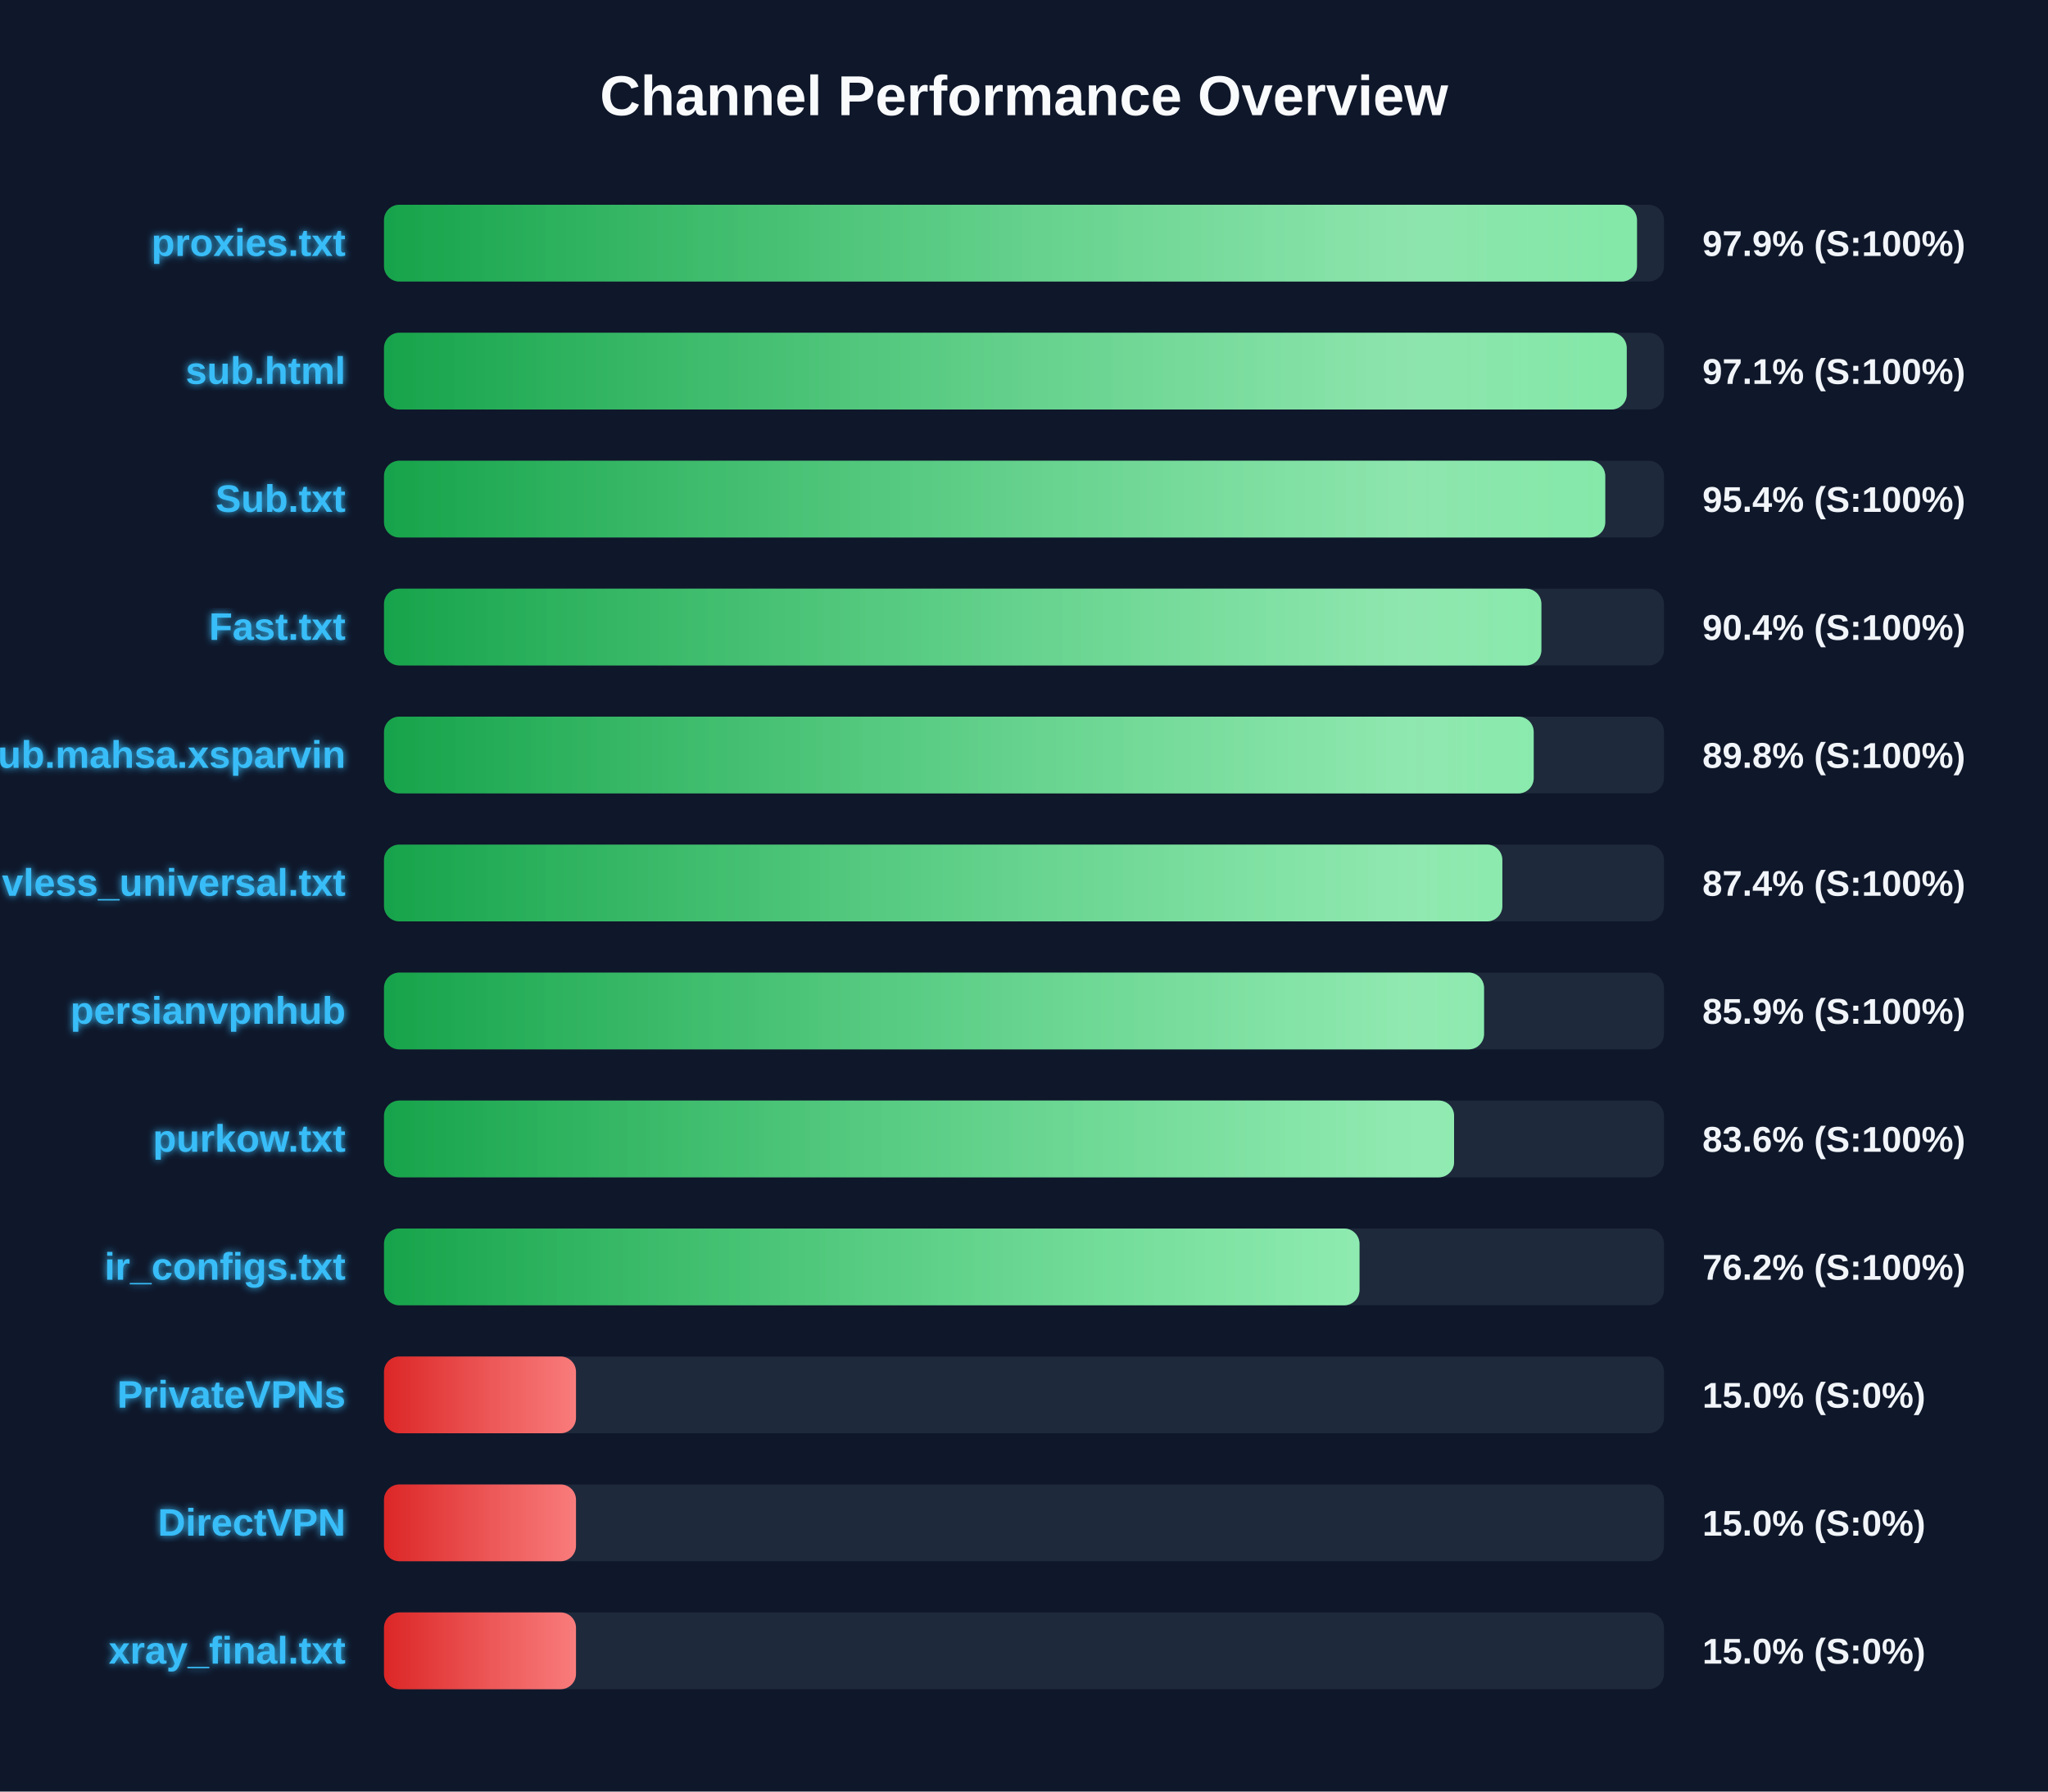
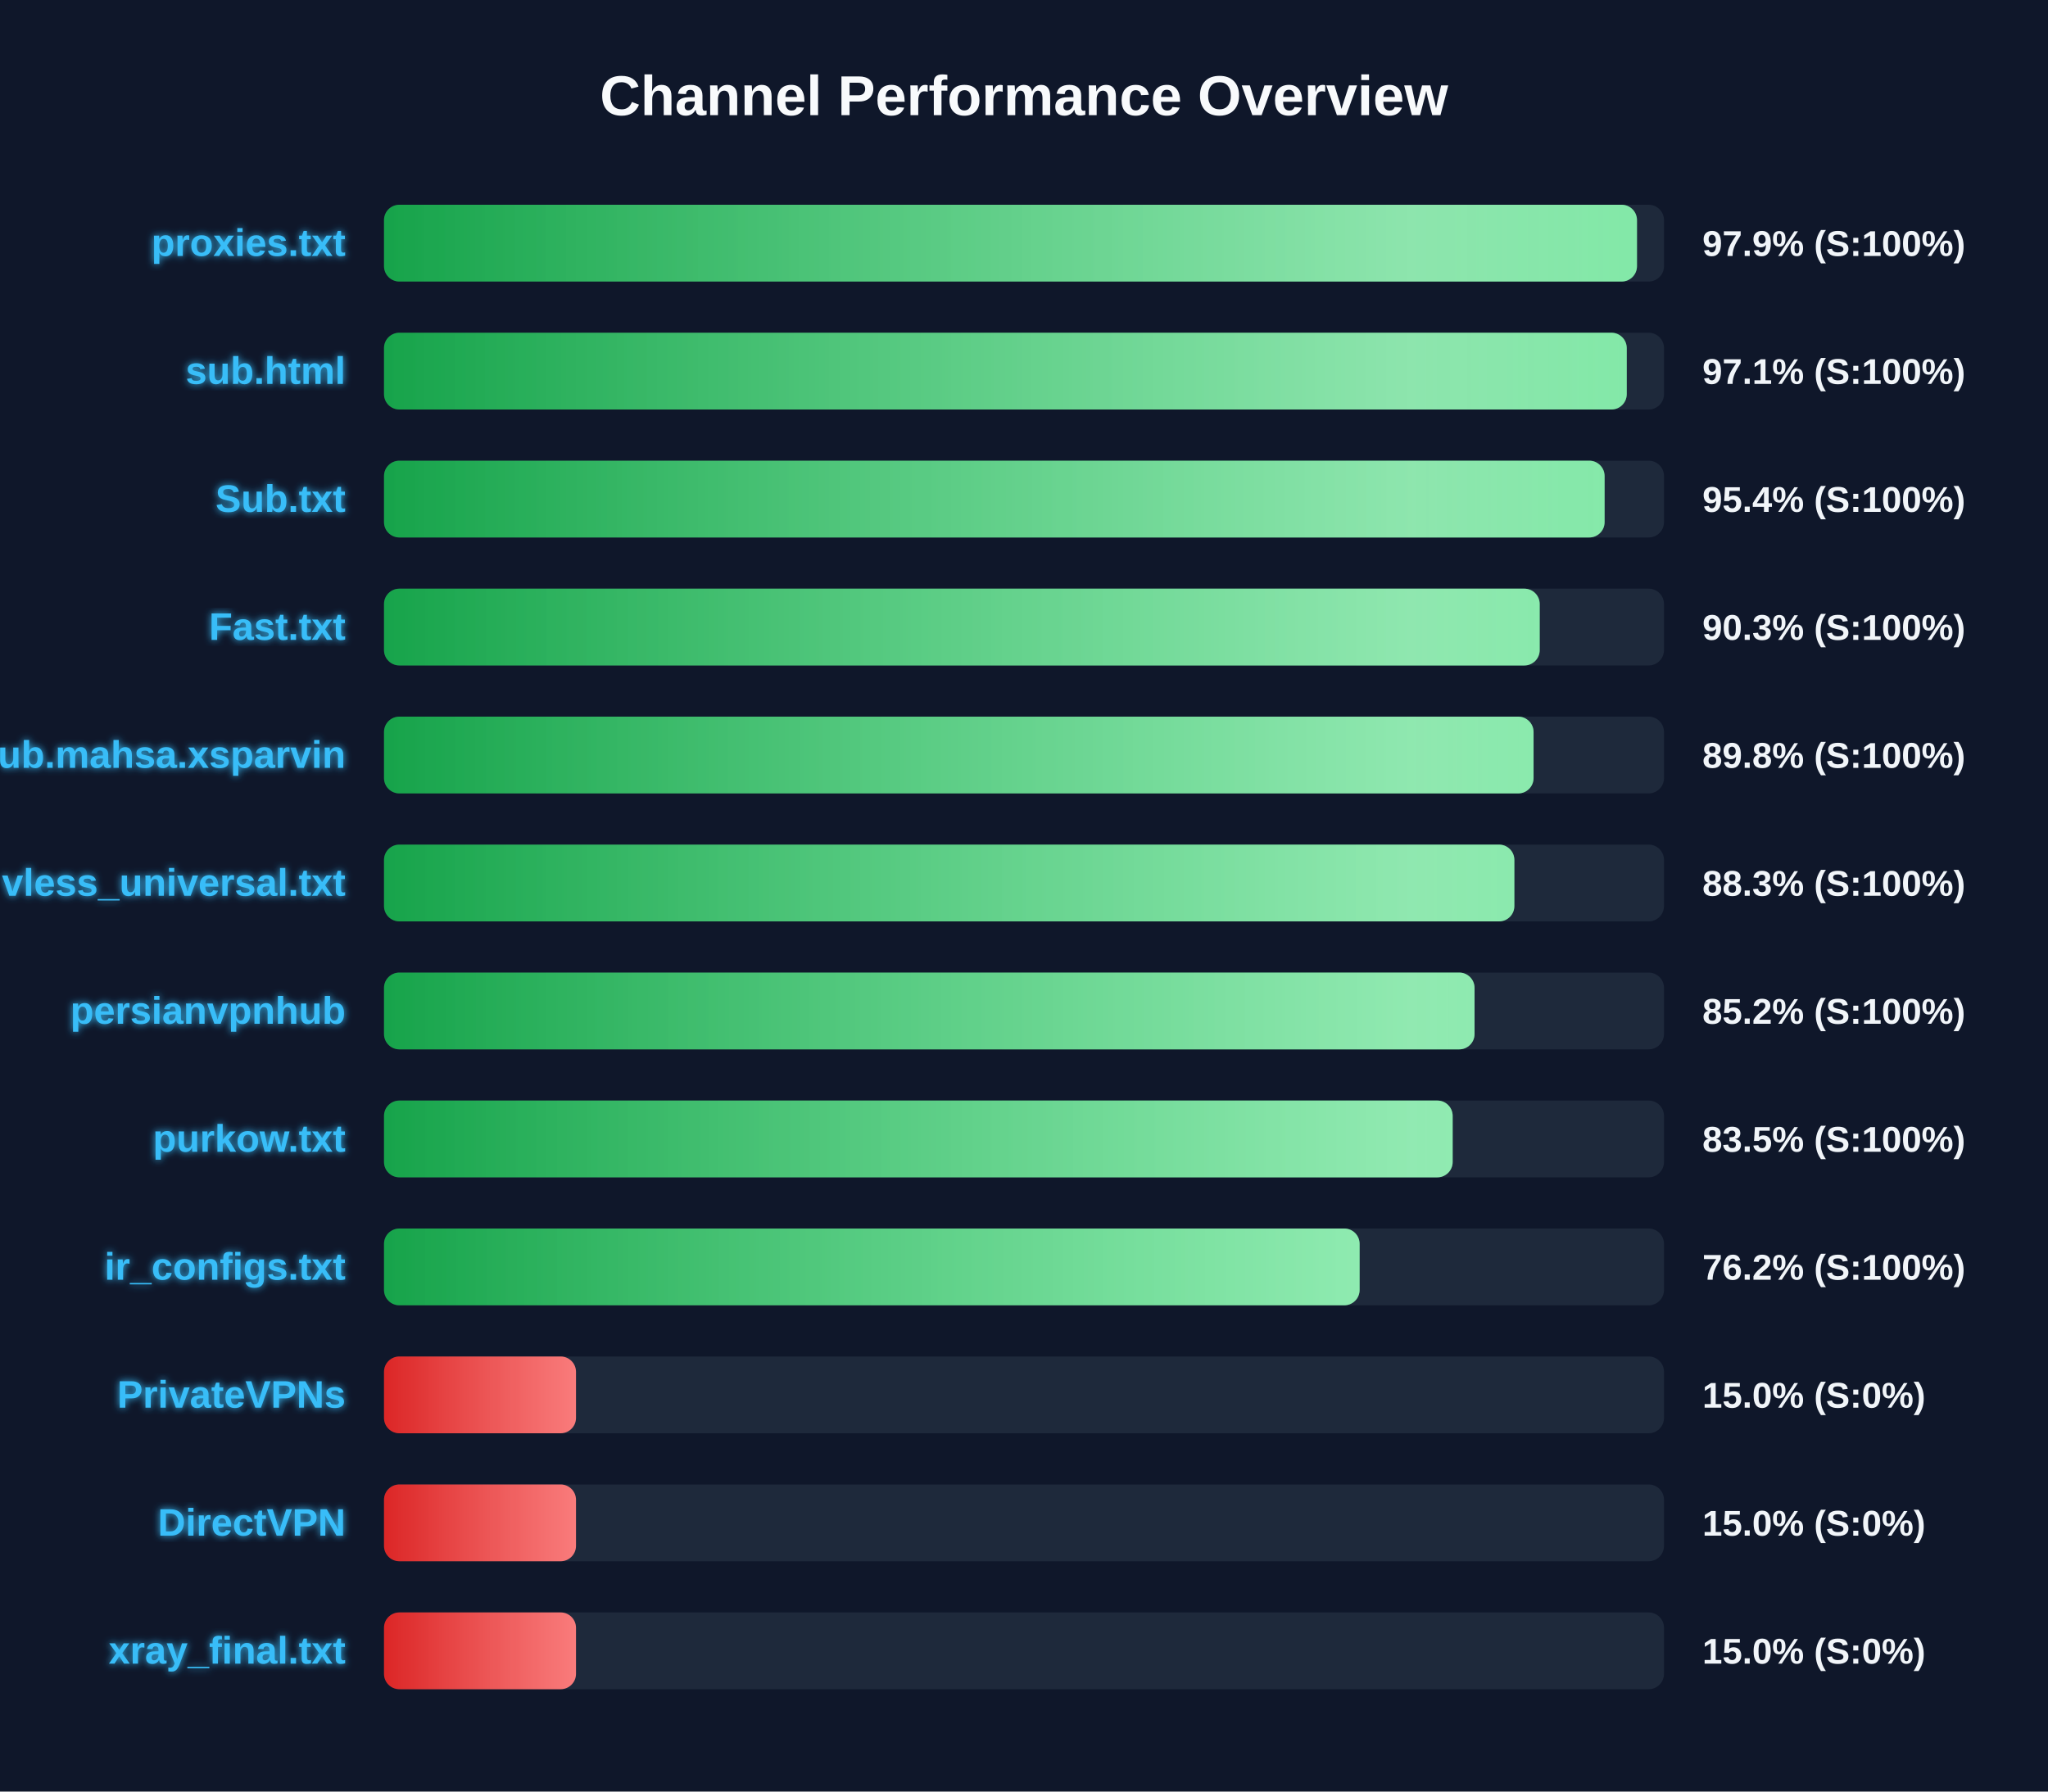
<svg xmlns="http://www.w3.org/2000/svg" width="800" height="700" version="1.1">
  <defs>
    <linearGradient id="grad-green" x1="0%" y1="0%" x2="100%" y2="0%">
      <stop offset="0%" stop-color="#16a34a" />
      <stop offset="100%" stop-color="#4ade80" />
    </linearGradient>
    <linearGradient id="grad-yellow" x1="0%" y1="0%" x2="100%" y2="0%">
      <stop offset="0%" stop-color="#ca8a04" />
      <stop offset="100%" stop-color="#fde047" />
    </linearGradient>
    <linearGradient id="grad-red" x1="0%" y1="0%" x2="100%" y2="0%">
      <stop offset="0%" stop-color="#dc2626" />
      <stop offset="100%" stop-color="#f87171" />
    </linearGradient>
    <linearGradient id="shimmer" x1="0%" y1="0%" x2="100%" y2="0%">
      <stop offset="0%" stop-color="rgba(255,255,255,0)" />
      <stop offset="50%" stop-color="rgba(255,255,255,0.4)" />
      <stop offset="100%" stop-color="rgba(255,255,255,0)" />
    </linearGradient>
    <filter id="glow" x="-20%" y="-20%" width="140%" height="140%">
      <feGaussianBlur stdDeviation="1.5" result="blur" />
      <feComposite in="SourceGraphic" in2="blur" operator="over" />
    </filter>
  </defs>
  <style>
        .bg-rect { fill: #0f172a; }
        .title { font: bold 22px 'Segoe UI', Arial, sans-serif; fill: #f8fafc; }
        .row { font: bold 15px 'Segoe UI', Arial, sans-serif; fill: #38bdf8; filter: url(#glow); }
        .score { font: bold 14px 'Segoe UI', Arial, sans-serif; fill: #f1f5f9; }
        @keyframes shimmer-anim {
            0% { transform: translateX(-100%); }
            100% { transform: translateX(200%); }
        }
        .shimmer-rect {
            animation: shimmer-anim 2.5s infinite linear;
        }
    </style>
  <rect width="100%" height="100%" class="bg-rect" />
  <text x="400" y="45" text-anchor="middle" class="title">Channel Performance Overview</text>
  <rect x="150" y="80" width="500" height="30" fill="#1e293b" rx="6" />
  <clipPath id="clip-0">
    <rect x="150" y="80" width="489.45" height="30" rx="6" />
  </clipPath>
  <rect x="150" y="80" width="489.45" height="30" fill="url(#grad-green)" rx="6" />
  <g clip-path="url(#clip-0)">
    <rect x="150" y="80" width="100%" height="30" fill="url(#shimmer)" class="shimmer-rect" />
  </g>
  <text x="135" y="100" text-anchor="end" class="row">proxies.txt</text>
  <text x="665" y="100" text-anchor="start" class="score">97.9% (S:100%)</text>
  <rect x="150" y="130" width="500" height="30" fill="#1e293b" rx="6" />
  <clipPath id="clip-1">
    <rect x="150" y="130" width="485.45" height="30" rx="6" />
  </clipPath>
  <rect x="150" y="130" width="485.45" height="30" fill="url(#grad-green)" rx="6" />
  <g clip-path="url(#clip-1)">
    <rect x="150" y="130" width="100%" height="30" fill="url(#shimmer)" class="shimmer-rect" />
  </g>
  <text x="135" y="150" text-anchor="end" class="row">sub.html</text>
  <text x="665" y="150" text-anchor="start" class="score">97.1% (S:100%)</text>
  <rect x="150" y="180" width="500" height="30" fill="#1e293b" rx="6" />
  <clipPath id="clip-2">
-     <rect x="150" y="180" width="477.05" height="30" rx="6" />
+     <rect x="150" y="180" width="476.8" height="30" rx="6" />
  </clipPath>
-   <rect x="150" y="180" width="477.05" height="30" fill="url(#grad-green)" rx="6" />
+   <rect x="150" y="180" width="476.8" height="30" fill="url(#grad-green)" rx="6" />
  <g clip-path="url(#clip-2)">
    <rect x="150" y="180" width="100%" height="30" fill="url(#shimmer)" class="shimmer-rect" />
  </g>
  <text x="135" y="200" text-anchor="end" class="row">Sub.txt</text>
  <text x="665" y="200" text-anchor="start" class="score">95.4% (S:100%)</text>
  <rect x="150" y="230" width="500" height="30" fill="#1e293b" rx="6" />
  <clipPath id="clip-3">
-     <rect x="150" y="230" width="452.1" height="30" rx="6" />
+     <rect x="150" y="230" width="451.45" height="30" rx="6" />
  </clipPath>
-   <rect x="150" y="230" width="452.1" height="30" fill="url(#grad-green)" rx="6" />
+   <rect x="150" y="230" width="451.45" height="30" fill="url(#grad-green)" rx="6" />
  <g clip-path="url(#clip-3)">
    <rect x="150" y="230" width="100%" height="30" fill="url(#shimmer)" class="shimmer-rect" />
  </g>
  <text x="135" y="250" text-anchor="end" class="row">Fast.txt</text>
-   <text x="665" y="250" text-anchor="start" class="score">90.4% (S:100%)</text>
+   <text x="665" y="250" text-anchor="start" class="score">90.3% (S:100%)</text>
  <rect x="150" y="280" width="500" height="30" fill="#1e293b" rx="6" />
  <clipPath id="clip-4">
-     <rect x="150" y="280" width="449.1" height="30" rx="6" />
+     <rect x="150" y="280" width="449.05" height="30" rx="6" />
  </clipPath>
-   <rect x="150" y="280" width="449.1" height="30" fill="url(#grad-green)" rx="6" />
+   <rect x="150" y="280" width="449.05" height="30" fill="url(#grad-green)" rx="6" />
  <g clip-path="url(#clip-4)">
    <rect x="150" y="280" width="100%" height="30" fill="url(#shimmer)" class="shimmer-rect" />
  </g>
  <text x="135" y="300" text-anchor="end" class="row">Sub.mahsa.xsparvin</text>
  <text x="665" y="300" text-anchor="start" class="score">89.8% (S:100%)</text>
  <rect x="150" y="330" width="500" height="30" fill="#1e293b" rx="6" />
  <clipPath id="clip-5">
-     <rect x="150" y="330" width="436.85" height="30" rx="6" />
+     <rect x="150" y="330" width="441.55" height="30" rx="6" />
  </clipPath>
-   <rect x="150" y="330" width="436.85" height="30" fill="url(#grad-green)" rx="6" />
+   <rect x="150" y="330" width="441.55" height="30" fill="url(#grad-green)" rx="6" />
  <g clip-path="url(#clip-5)">
    <rect x="150" y="330" width="100%" height="30" fill="url(#shimmer)" class="shimmer-rect" />
  </g>
  <text x="135" y="350" text-anchor="end" class="row">vless_universal.txt</text>
-   <text x="665" y="350" text-anchor="start" class="score">87.4% (S:100%)</text>
+   <text x="665" y="350" text-anchor="start" class="score">88.3% (S:100%)</text>
  <rect x="150" y="380" width="500" height="30" fill="#1e293b" rx="6" />
  <clipPath id="clip-6">
-     <rect x="150" y="380" width="429.7" height="30" rx="6" />
+     <rect x="150" y="380" width="426.0" height="30" rx="6" />
  </clipPath>
-   <rect x="150" y="380" width="429.7" height="30" fill="url(#grad-green)" rx="6" />
+   <rect x="150" y="380" width="426.0" height="30" fill="url(#grad-green)" rx="6" />
  <g clip-path="url(#clip-6)">
    <rect x="150" y="380" width="100%" height="30" fill="url(#shimmer)" class="shimmer-rect" />
  </g>
  <text x="135" y="400" text-anchor="end" class="row">persianvpnhub</text>
-   <text x="665" y="400" text-anchor="start" class="score">85.9% (S:100%)</text>
+   <text x="665" y="400" text-anchor="start" class="score">85.2% (S:100%)</text>
  <rect x="150" y="430" width="500" height="30" fill="#1e293b" rx="6" />
  <clipPath id="clip-7">
-     <rect x="150" y="430" width="418.0" height="30" rx="6" />
+     <rect x="150" y="430" width="417.45" height="30" rx="6" />
  </clipPath>
-   <rect x="150" y="430" width="418.0" height="30" fill="url(#grad-green)" rx="6" />
+   <rect x="150" y="430" width="417.45" height="30" fill="url(#grad-green)" rx="6" />
  <g clip-path="url(#clip-7)">
    <rect x="150" y="430" width="100%" height="30" fill="url(#shimmer)" class="shimmer-rect" />
  </g>
  <text x="135" y="450" text-anchor="end" class="row">purkow.txt</text>
-   <text x="665" y="450" text-anchor="start" class="score">83.6% (S:100%)</text>
+   <text x="665" y="450" text-anchor="start" class="score">83.5% (S:100%)</text>
  <rect x="150" y="480" width="500" height="30" fill="#1e293b" rx="6" />
  <clipPath id="clip-8">
-     <rect x="150" y="480" width="381.05" height="30" rx="6" />
+     <rect x="150" y="480" width="381.1" height="30" rx="6" />
  </clipPath>
-   <rect x="150" y="480" width="381.05" height="30" fill="url(#grad-green)" rx="6" />
+   <rect x="150" y="480" width="381.1" height="30" fill="url(#grad-green)" rx="6" />
  <g clip-path="url(#clip-8)">
    <rect x="150" y="480" width="100%" height="30" fill="url(#shimmer)" class="shimmer-rect" />
  </g>
  <text x="135" y="500" text-anchor="end" class="row">ir_configs.txt</text>
  <text x="665" y="500" text-anchor="start" class="score">76.2% (S:100%)</text>
  <rect x="150" y="530" width="500" height="30" fill="#1e293b" rx="6" />
  <clipPath id="clip-9">
    <rect x="150" y="530" width="75.0" height="30" rx="6" />
  </clipPath>
  <rect x="150" y="530" width="75.0" height="30" fill="url(#grad-red)" rx="6" />
  <g clip-path="url(#clip-9)">
    <rect x="150" y="530" width="100%" height="30" fill="url(#shimmer)" class="shimmer-rect" />
  </g>
  <text x="135" y="550" text-anchor="end" class="row">PrivateVPNs</text>
  <text x="665" y="550" text-anchor="start" class="score">15.0% (S:0%)</text>
  <rect x="150" y="580" width="500" height="30" fill="#1e293b" rx="6" />
  <clipPath id="clip-10">
    <rect x="150" y="580" width="75.0" height="30" rx="6" />
  </clipPath>
  <rect x="150" y="580" width="75.0" height="30" fill="url(#grad-red)" rx="6" />
  <g clip-path="url(#clip-10)">
    <rect x="150" y="580" width="100%" height="30" fill="url(#shimmer)" class="shimmer-rect" />
  </g>
  <text x="135" y="600" text-anchor="end" class="row">DirectVPN</text>
  <text x="665" y="600" text-anchor="start" class="score">15.0% (S:0%)</text>
  <rect x="150" y="630" width="500" height="30" fill="#1e293b" rx="6" />
  <clipPath id="clip-11">
    <rect x="150" y="630" width="75.0" height="30" rx="6" />
  </clipPath>
  <rect x="150" y="630" width="75.0" height="30" fill="url(#grad-red)" rx="6" />
  <g clip-path="url(#clip-11)">
    <rect x="150" y="630" width="100%" height="30" fill="url(#shimmer)" class="shimmer-rect" />
  </g>
  <text x="135" y="650" text-anchor="end" class="row">xray_final.txt</text>
  <text x="665" y="650" text-anchor="start" class="score">15.0% (S:0%)</text>
</svg>
